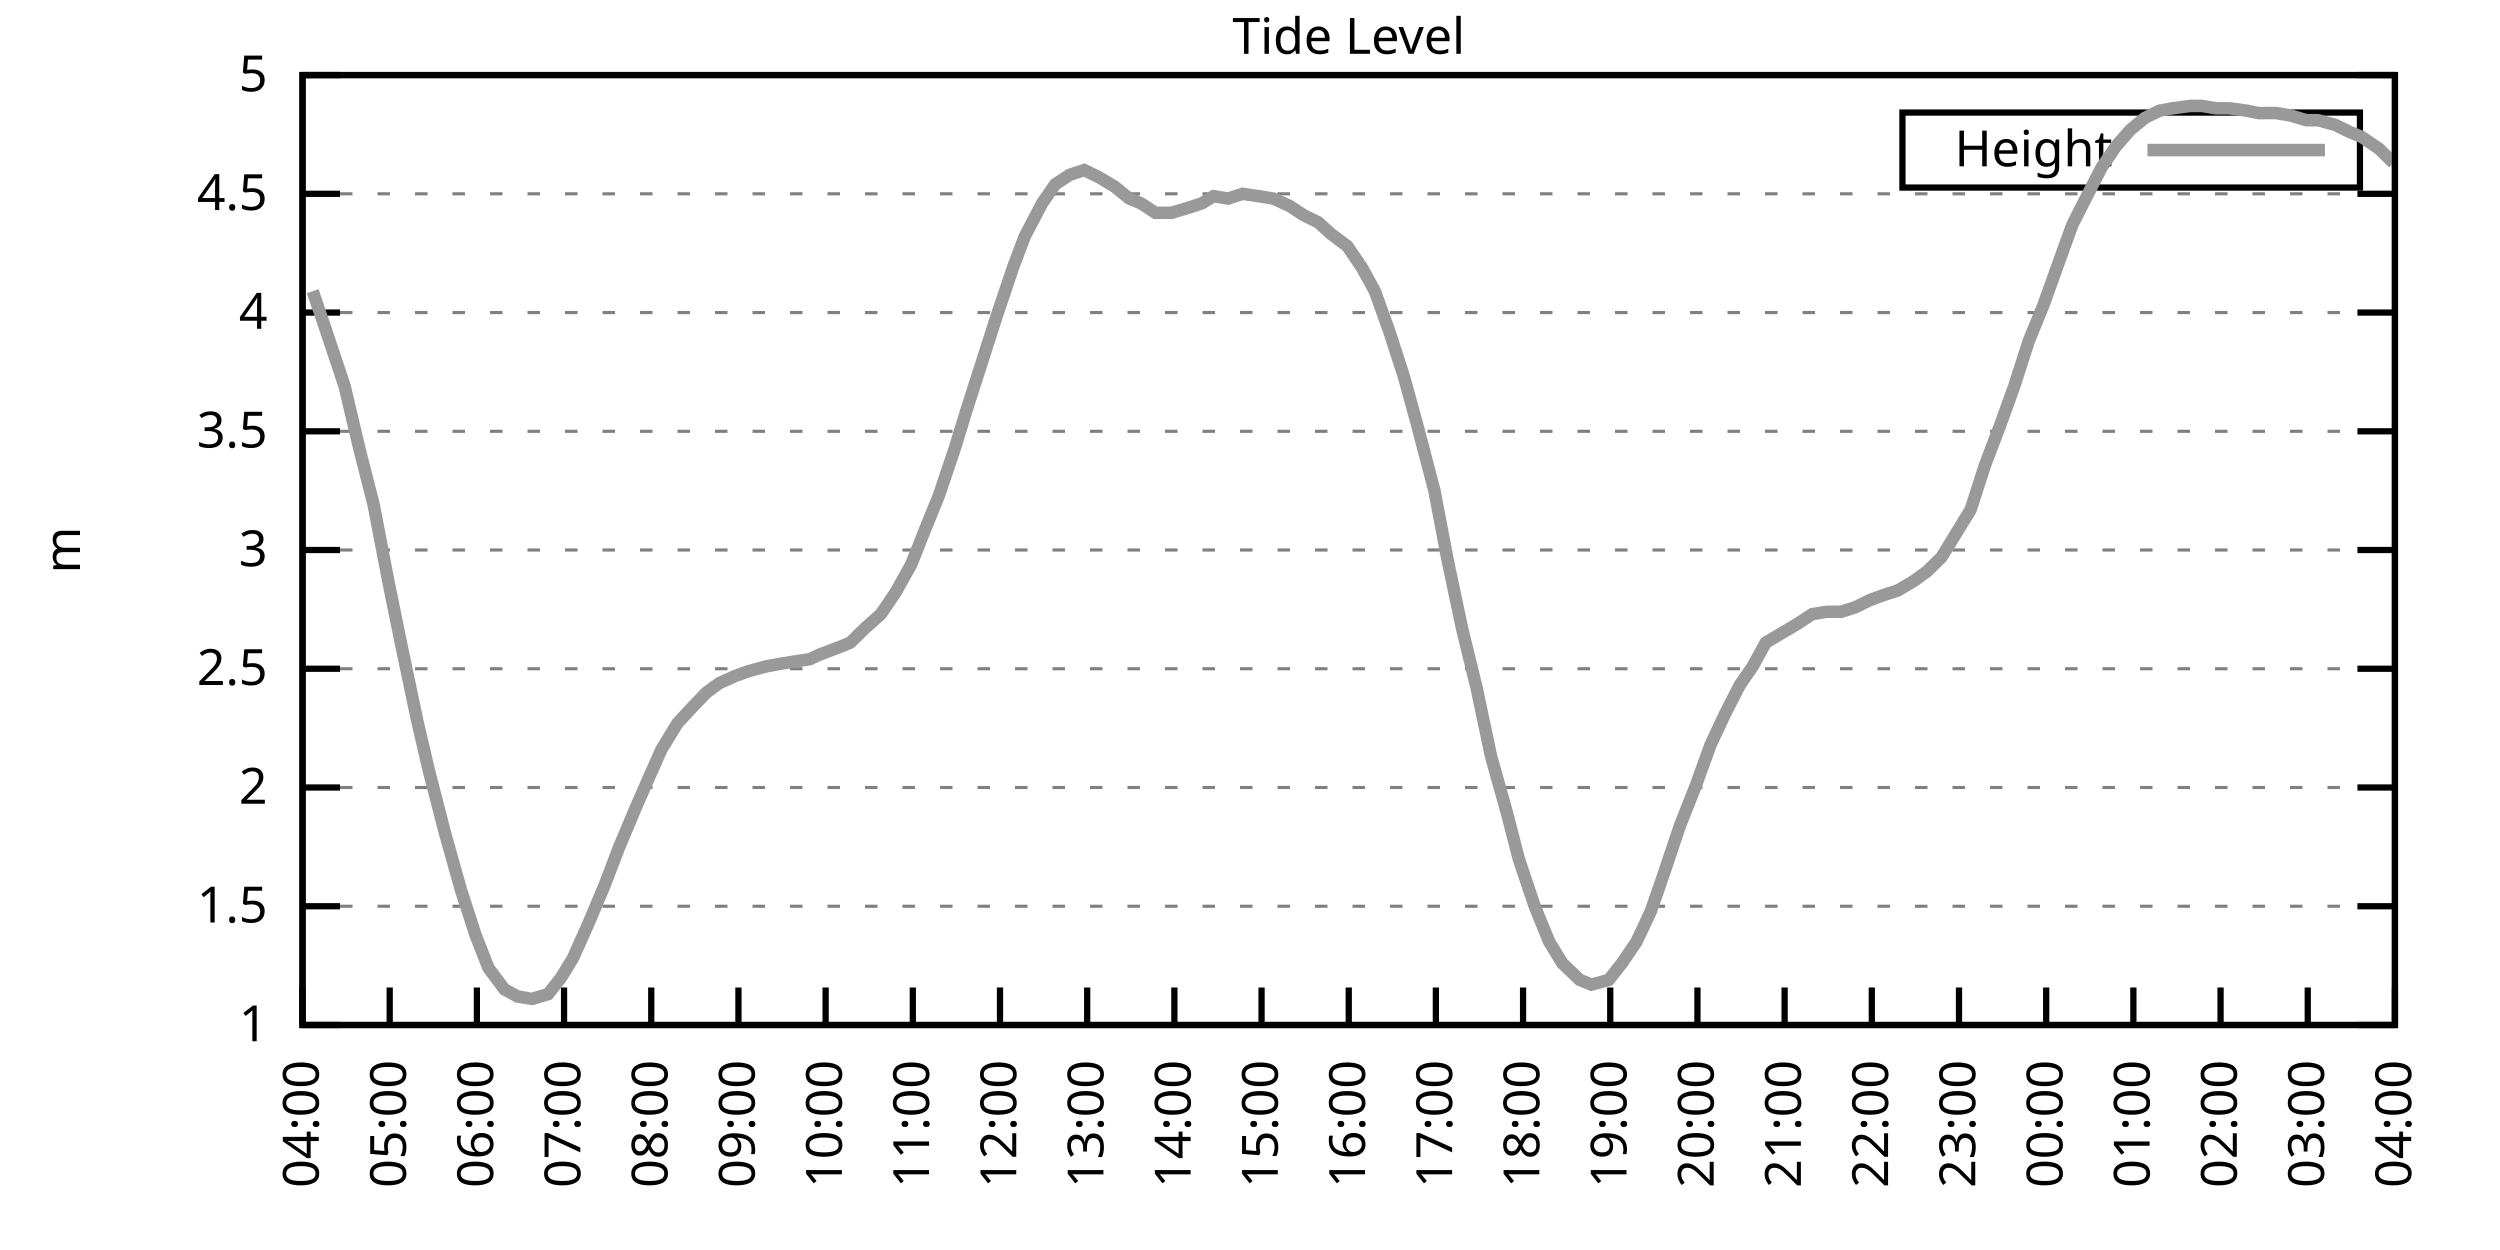
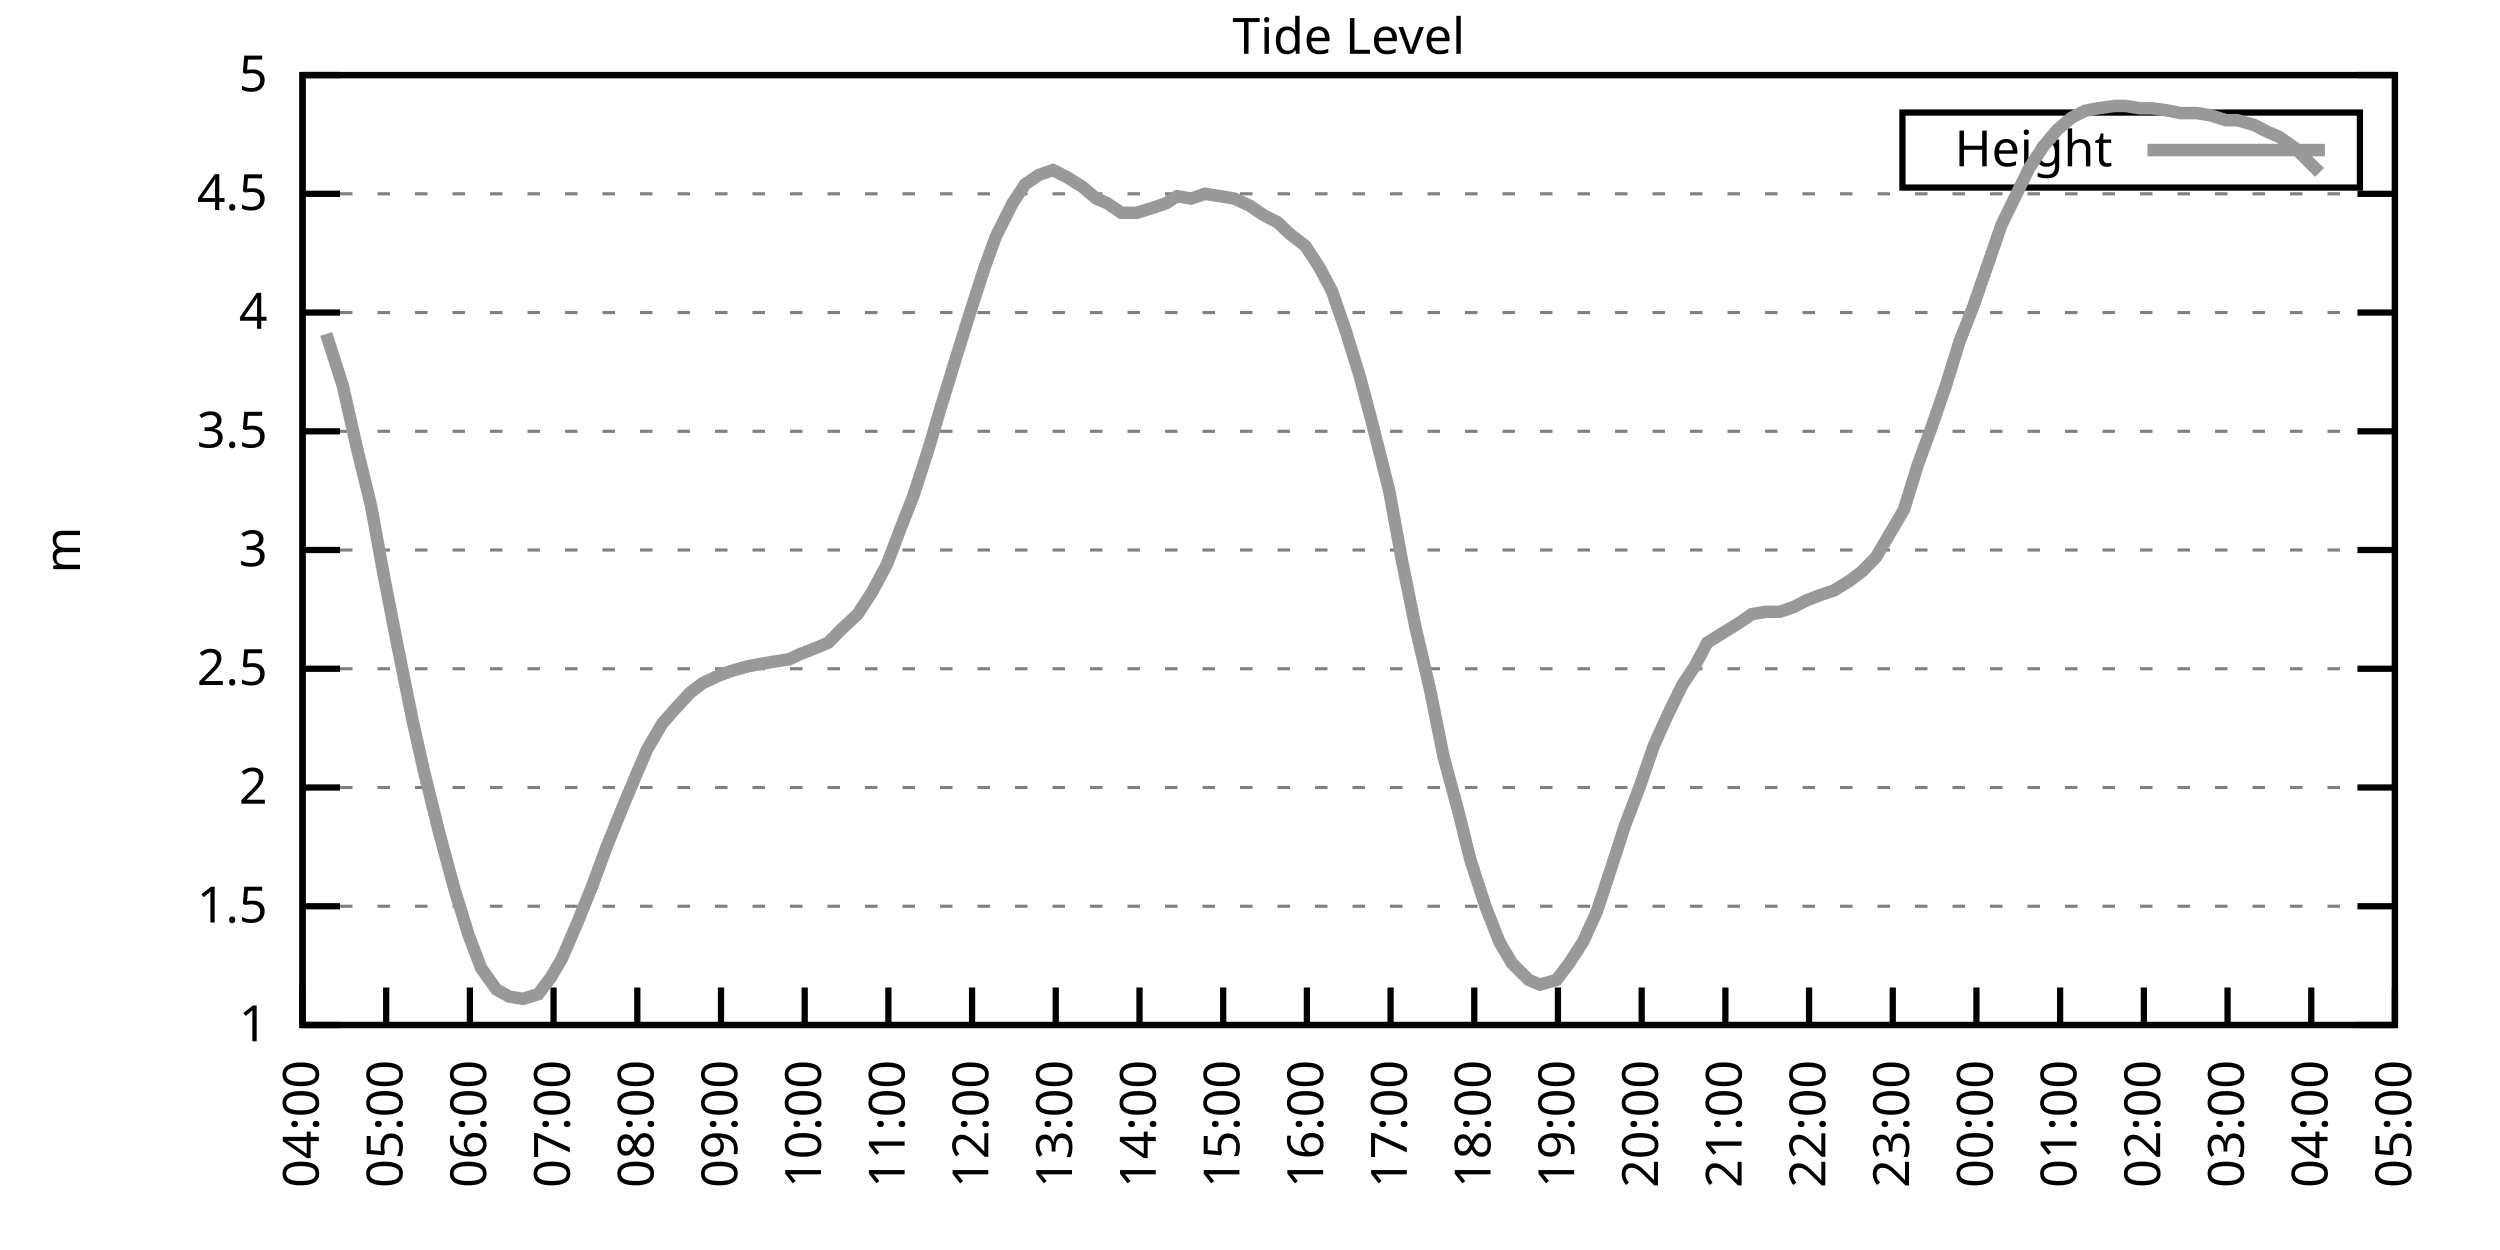
<svg xmlns="http://www.w3.org/2000/svg" xmlns:xlink="http://www.w3.org/1999/xlink" width="400" height="200" viewBox="0 0 400 200">
  <g id="gnuplot_canvas">
    <rect x="0" y="0" width="400" height="200" fill="none" />
    <defs>
      <circle id="gpDot" r="0.5" stroke-width="0.5" stroke="currentColor" />
      <path id="gpPt0" stroke-width="0.333" stroke="currentColor" d="M-1,0 h2 M0,-1 v2" />
      <path id="gpPt1" stroke-width="0.333" stroke="currentColor" d="M-1,-1 L1,1 M1,-1 L-1,1" />
      <path id="gpPt2" stroke-width="0.333" stroke="currentColor" d="M-1,0 L1,0 M0,-1 L0,1 M-1,-1 L1,1 M-1,1 L1,-1" />
      <rect id="gpPt3" stroke-width="0.333" stroke="currentColor" x="-1" y="-1" width="2" height="2" />
      <rect id="gpPt4" stroke-width="0.333" stroke="currentColor" fill="currentColor" x="-1" y="-1" width="2" height="2" />
      <circle id="gpPt5" stroke-width="0.333" stroke="currentColor" cx="0" cy="0" r="1" />
      <use xlink:href="#gpPt5" id="gpPt6" fill="currentColor" stroke="none" />
      <path id="gpPt7" stroke-width="0.333" stroke="currentColor" d="M0,-1.33 L-1.33,0.67 L1.33,0.67 z" />
      <use xlink:href="#gpPt7" id="gpPt8" fill="currentColor" stroke="none" />
      <use xlink:href="#gpPt7" id="gpPt9" stroke="currentColor" transform="rotate(180)" />
      <use xlink:href="#gpPt9" id="gpPt10" fill="currentColor" stroke="none" />
      <use xlink:href="#gpPt3" id="gpPt11" stroke="currentColor" transform="rotate(45)" />
      <use xlink:href="#gpPt11" id="gpPt12" fill="currentColor" stroke="none" />
      <path id="gpPt13" stroke-width="0.333" stroke="currentColor" d="M0,1.330 L1.265,0.411 L0.782,-1.067 L-0.782,-1.076 L-1.265,0.411 z" />
      <use xlink:href="#gpPt13" id="gpPt14" fill="currentColor" stroke="none" />
      <filter id="textbox" filterUnits="objectBoundingBox" x="0" y="0" height="1" width="1">
        <feFlood flood-color="white" flood-opacity="1" result="bgnd" />
        <feComposite in="SourceGraphic" in2="bgnd" operator="atop" />
      </filter>
      <filter id="greybox" filterUnits="objectBoundingBox" x="0" y="0" height="1" width="1">
        <feFlood flood-color="lightgrey" flood-opacity="1" result="grey" />
        <feComposite in="SourceGraphic" in2="grey" operator="atop" />
      </filter>
    </defs>
    <g fill="none" color="white" stroke="currentColor" stroke-width="1.00" stroke-linecap="butt" stroke-linejoin="miter">
</g>
    <g fill="none" color="black" stroke="currentColor" stroke-width="1.00" stroke-linecap="butt" stroke-linejoin="miter">
      <g stroke="none" shape-rendering="crispEdges">
        <polygon fill="rgb(255, 255, 255)" points="48.40,164.00 383.18,164.00 383.18,12.02 48.40,12.02 " />
      </g>
    </g>
    <g fill="none" color="black" stroke="currentColor" stroke-width="1.00" stroke-linecap="butt" stroke-linejoin="miter">
</g>
    <g fill="none" color="black" stroke="black" stroke-width="0.50" stroke-linecap="butt" stroke-linejoin="miter">
</g>
    <g fill="none" color="gray" stroke="currentColor" stroke-width="0.50" stroke-linecap="butt" stroke-linejoin="miter">
      <path stroke="gray" stroke-dasharray="2,4" class="gridline" d="M48.40,164.00 L383.19,164.00  " />
    </g>
    <g fill="none" color="gray" stroke="gray" stroke-width="1.00" stroke-linecap="butt" stroke-linejoin="miter">
</g>
    <g fill="none" color="black" stroke="currentColor" stroke-width="1.00" stroke-linecap="butt" stroke-linejoin="miter">
      <path stroke="black" d="M48.40,164.00 L54.40,164.00 M383.19,164.00 L377.19,164.00  " />
      <g transform="translate(42.80,166.60)" stroke="none" fill="black" font-family="Sans" font-size="8.00" text-anchor="end">
        <text>
          <tspan font-family="Sans"> 1</tspan>
        </text>
      </g>
    </g>
    <g fill="none" color="black" stroke="currentColor" stroke-width="1.00" stroke-linecap="butt" stroke-linejoin="miter">
</g>
    <g fill="none" color="black" stroke="black" stroke-width="0.50" stroke-linecap="butt" stroke-linejoin="miter">
</g>
    <g fill="none" color="gray" stroke="currentColor" stroke-width="0.50" stroke-linecap="butt" stroke-linejoin="miter">
      <path stroke="gray" stroke-dasharray="2,4" class="gridline" d="M48.40,145.00 L383.19,145.00  " />
    </g>
    <g fill="none" color="gray" stroke="gray" stroke-width="1.00" stroke-linecap="butt" stroke-linejoin="miter">
</g>
    <g fill="none" color="black" stroke="currentColor" stroke-width="1.00" stroke-linecap="butt" stroke-linejoin="miter">
      <path stroke="black" d="M48.40,145.00 L54.40,145.00 M383.19,145.00 L377.19,145.00  " />
      <g transform="translate(42.80,147.60)" stroke="none" fill="black" font-family="Sans" font-size="8.00" text-anchor="end">
        <text>
          <tspan font-family="Sans"> 1.5</tspan>
        </text>
      </g>
    </g>
    <g fill="none" color="black" stroke="currentColor" stroke-width="1.00" stroke-linecap="butt" stroke-linejoin="miter">
</g>
    <g fill="none" color="black" stroke="black" stroke-width="0.50" stroke-linecap="butt" stroke-linejoin="miter">
</g>
    <g fill="none" color="gray" stroke="currentColor" stroke-width="0.50" stroke-linecap="butt" stroke-linejoin="miter">
      <path stroke="gray" stroke-dasharray="2,4" class="gridline" d="M48.40,126.00 L383.19,126.00  " />
    </g>
    <g fill="none" color="gray" stroke="gray" stroke-width="1.00" stroke-linecap="butt" stroke-linejoin="miter">
</g>
    <g fill="none" color="black" stroke="currentColor" stroke-width="1.00" stroke-linecap="butt" stroke-linejoin="miter">
      <path stroke="black" d="M48.40,126.00 L54.40,126.00 M383.19,126.00 L377.19,126.00  " />
      <g transform="translate(42.80,128.60)" stroke="none" fill="black" font-family="Sans" font-size="8.00" text-anchor="end">
        <text>
          <tspan font-family="Sans"> 2</tspan>
        </text>
      </g>
    </g>
    <g fill="none" color="black" stroke="currentColor" stroke-width="1.00" stroke-linecap="butt" stroke-linejoin="miter">
</g>
    <g fill="none" color="black" stroke="black" stroke-width="0.50" stroke-linecap="butt" stroke-linejoin="miter">
</g>
    <g fill="none" color="gray" stroke="currentColor" stroke-width="0.50" stroke-linecap="butt" stroke-linejoin="miter">
      <path stroke="gray" stroke-dasharray="2,4" class="gridline" d="M48.40,107.00 L383.19,107.00  " />
    </g>
    <g fill="none" color="gray" stroke="gray" stroke-width="1.00" stroke-linecap="butt" stroke-linejoin="miter">
</g>
    <g fill="none" color="black" stroke="currentColor" stroke-width="1.00" stroke-linecap="butt" stroke-linejoin="miter">
      <path stroke="black" d="M48.40,107.00 L54.40,107.00 M383.19,107.00 L377.19,107.00  " />
      <g transform="translate(42.80,109.60)" stroke="none" fill="black" font-family="Sans" font-size="8.00" text-anchor="end">
        <text>
          <tspan font-family="Sans"> 2.5</tspan>
        </text>
      </g>
    </g>
    <g fill="none" color="black" stroke="currentColor" stroke-width="1.00" stroke-linecap="butt" stroke-linejoin="miter">
</g>
    <g fill="none" color="black" stroke="black" stroke-width="0.50" stroke-linecap="butt" stroke-linejoin="miter">
</g>
    <g fill="none" color="gray" stroke="currentColor" stroke-width="0.50" stroke-linecap="butt" stroke-linejoin="miter">
      <path stroke="gray" stroke-dasharray="2,4" class="gridline" d="M48.40,88.00 L383.19,88.00  " />
    </g>
    <g fill="none" color="gray" stroke="gray" stroke-width="1.00" stroke-linecap="butt" stroke-linejoin="miter">
</g>
    <g fill="none" color="black" stroke="currentColor" stroke-width="1.00" stroke-linecap="butt" stroke-linejoin="miter">
      <path stroke="black" d="M48.40,88.00 L54.40,88.00 M383.19,88.00 L377.19,88.00  " />
      <g transform="translate(42.80,90.60)" stroke="none" fill="black" font-family="Sans" font-size="8.00" text-anchor="end">
        <text>
          <tspan font-family="Sans"> 3</tspan>
        </text>
      </g>
    </g>
    <g fill="none" color="black" stroke="currentColor" stroke-width="1.00" stroke-linecap="butt" stroke-linejoin="miter">
</g>
    <g fill="none" color="black" stroke="black" stroke-width="0.50" stroke-linecap="butt" stroke-linejoin="miter">
</g>
    <g fill="none" color="gray" stroke="currentColor" stroke-width="0.50" stroke-linecap="butt" stroke-linejoin="miter">
      <path stroke="gray" stroke-dasharray="2,4" class="gridline" d="M48.40,69.01 L383.19,69.01  " />
    </g>
    <g fill="none" color="gray" stroke="gray" stroke-width="1.00" stroke-linecap="butt" stroke-linejoin="miter">
</g>
    <g fill="none" color="black" stroke="currentColor" stroke-width="1.00" stroke-linecap="butt" stroke-linejoin="miter">
      <path stroke="black" d="M48.40,69.01 L54.40,69.01 M383.19,69.01 L377.19,69.01  " />
      <g transform="translate(42.80,71.61)" stroke="none" fill="black" font-family="Sans" font-size="8.00" text-anchor="end">
        <text>
          <tspan font-family="Sans"> 3.5</tspan>
        </text>
      </g>
    </g>
    <g fill="none" color="black" stroke="currentColor" stroke-width="1.00" stroke-linecap="butt" stroke-linejoin="miter">
</g>
    <g fill="none" color="black" stroke="black" stroke-width="0.50" stroke-linecap="butt" stroke-linejoin="miter">
</g>
    <g fill="none" color="gray" stroke="currentColor" stroke-width="0.50" stroke-linecap="butt" stroke-linejoin="miter">
      <path stroke="gray" stroke-dasharray="2,4" class="gridline" d="M48.40,50.01 L383.19,50.01  " />
    </g>
    <g fill="none" color="gray" stroke="gray" stroke-width="1.00" stroke-linecap="butt" stroke-linejoin="miter">
</g>
    <g fill="none" color="black" stroke="currentColor" stroke-width="1.00" stroke-linecap="butt" stroke-linejoin="miter">
      <path stroke="black" d="M48.40,50.01 L54.40,50.01 M383.19,50.01 L377.19,50.01  " />
      <g transform="translate(42.80,52.61)" stroke="none" fill="black" font-family="Sans" font-size="8.00" text-anchor="end">
        <text>
          <tspan font-family="Sans"> 4</tspan>
        </text>
      </g>
    </g>
    <g fill="none" color="black" stroke="currentColor" stroke-width="1.00" stroke-linecap="butt" stroke-linejoin="miter">
</g>
    <g fill="none" color="black" stroke="black" stroke-width="0.50" stroke-linecap="butt" stroke-linejoin="miter">
</g>
    <g fill="none" color="gray" stroke="currentColor" stroke-width="0.50" stroke-linecap="butt" stroke-linejoin="miter">
      <path stroke="gray" stroke-dasharray="2,4" class="gridline" d="M48.40,31.01 L383.19,31.01  " />
    </g>
    <g fill="none" color="gray" stroke="gray" stroke-width="1.00" stroke-linecap="butt" stroke-linejoin="miter">
</g>
    <g fill="none" color="black" stroke="currentColor" stroke-width="1.00" stroke-linecap="butt" stroke-linejoin="miter">
      <path stroke="black" d="M48.40,31.01 L54.40,31.01 M383.19,31.01 L377.19,31.01  " />
      <g transform="translate(42.80,33.61)" stroke="none" fill="black" font-family="Sans" font-size="8.00" text-anchor="end">
        <text>
          <tspan font-family="Sans"> 4.5</tspan>
        </text>
      </g>
    </g>
    <g fill="none" color="black" stroke="currentColor" stroke-width="1.00" stroke-linecap="butt" stroke-linejoin="miter">
</g>
    <g fill="none" color="black" stroke="black" stroke-width="0.50" stroke-linecap="butt" stroke-linejoin="miter">
</g>
    <g fill="none" color="gray" stroke="currentColor" stroke-width="0.50" stroke-linecap="butt" stroke-linejoin="miter">
      <path stroke="gray" stroke-dasharray="2,4" class="gridline" d="M48.40,12.01 L383.19,12.01  " />
    </g>
    <g fill="none" color="gray" stroke="gray" stroke-width="1.00" stroke-linecap="butt" stroke-linejoin="miter">
</g>
    <g fill="none" color="black" stroke="currentColor" stroke-width="1.00" stroke-linecap="butt" stroke-linejoin="miter">
      <path stroke="black" d="M48.40,12.01 L54.40,12.01 M383.19,12.01 L377.19,12.01  " />
      <g transform="translate(42.80,14.61)" stroke="none" fill="black" font-family="Sans" font-size="8.00" text-anchor="end">
        <text>
          <tspan font-family="Sans"> 5</tspan>
        </text>
      </g>
    </g>
    <g fill="none" color="black" stroke="currentColor" stroke-width="1.00" stroke-linecap="butt" stroke-linejoin="miter">
      <path stroke="black" d="M48.40,164.00 L48.40,158.00  " />
      <g transform="translate(51.00,169.60) rotate(270.00)" stroke="none" fill="black" font-family="Sans" font-size="8.00" text-anchor="end">
        <text>
          <tspan font-family="Sans">04:00</tspan>
        </text>
      </g>
    </g>
    <g fill="none" color="black" stroke="currentColor" stroke-width="1.00" stroke-linecap="butt" stroke-linejoin="miter">
-       <path stroke="black" d="M62.35,164.00 L62.35,158.00  " />
-       <g transform="translate(64.95,169.60) rotate(270.00)" stroke="none" fill="black" font-family="Sans" font-size="8.00" text-anchor="end">
+       <path stroke="black" d="M61.79,164.00 L61.79,158.00  " />
+       <g transform="translate(64.39,169.60) rotate(270.00)" stroke="none" fill="black" font-family="Sans" font-size="8.00" text-anchor="end">
        <text>
          <tspan font-family="Sans">05:00</tspan>
        </text>
      </g>
    </g>
    <g fill="none" color="black" stroke="currentColor" stroke-width="1.00" stroke-linecap="butt" stroke-linejoin="miter">
-       <path stroke="black" d="M76.30,164.00 L76.30,158.00  " />
-       <g transform="translate(78.90,169.60) rotate(270.00)" stroke="none" fill="black" font-family="Sans" font-size="8.00" text-anchor="end">
+       <path stroke="black" d="M75.18,164.00 L75.18,158.00  " />
+       <g transform="translate(77.78,169.60) rotate(270.00)" stroke="none" fill="black" font-family="Sans" font-size="8.00" text-anchor="end">
        <text>
          <tspan font-family="Sans">06:00</tspan>
        </text>
      </g>
    </g>
    <g fill="none" color="black" stroke="currentColor" stroke-width="1.00" stroke-linecap="butt" stroke-linejoin="miter">
-       <path stroke="black" d="M90.25,164.00 L90.25,158.00  " />
-       <g transform="translate(92.85,169.60) rotate(270.00)" stroke="none" fill="black" font-family="Sans" font-size="8.00" text-anchor="end">
+       <path stroke="black" d="M88.57,164.00 L88.57,158.00  " />
+       <g transform="translate(91.17,169.60) rotate(270.00)" stroke="none" fill="black" font-family="Sans" font-size="8.00" text-anchor="end">
        <text>
          <tspan font-family="Sans">07:00</tspan>
        </text>
      </g>
    </g>
    <g fill="none" color="black" stroke="currentColor" stroke-width="1.00" stroke-linecap="butt" stroke-linejoin="miter">
-       <path stroke="black" d="M104.20,164.00 L104.20,158.00  " />
-       <g transform="translate(106.80,169.60) rotate(270.00)" stroke="none" fill="black" font-family="Sans" font-size="8.00" text-anchor="end">
+       <path stroke="black" d="M101.97,164.00 L101.97,158.00  " />
+       <g transform="translate(104.57,169.60) rotate(270.00)" stroke="none" fill="black" font-family="Sans" font-size="8.00" text-anchor="end">
        <text>
          <tspan font-family="Sans">08:00</tspan>
        </text>
      </g>
    </g>
    <g fill="none" color="black" stroke="currentColor" stroke-width="1.00" stroke-linecap="butt" stroke-linejoin="miter">
-       <path stroke="black" d="M118.15,164.00 L118.15,158.00  " />
-       <g transform="translate(120.75,169.60) rotate(270.00)" stroke="none" fill="black" font-family="Sans" font-size="8.00" text-anchor="end">
+       <path stroke="black" d="M115.36,164.00 L115.36,158.00  " />
+       <g transform="translate(117.96,169.60) rotate(270.00)" stroke="none" fill="black" font-family="Sans" font-size="8.00" text-anchor="end">
        <text>
          <tspan font-family="Sans">09:00</tspan>
        </text>
      </g>
    </g>
    <g fill="none" color="black" stroke="currentColor" stroke-width="1.00" stroke-linecap="butt" stroke-linejoin="miter">
-       <path stroke="black" d="M132.10,164.00 L132.10,158.00  " />
-       <g transform="translate(134.70,169.60) rotate(270.00)" stroke="none" fill="black" font-family="Sans" font-size="8.00" text-anchor="end">
+       <path stroke="black" d="M128.75,164.00 L128.75,158.00  " />
+       <g transform="translate(131.35,169.60) rotate(270.00)" stroke="none" fill="black" font-family="Sans" font-size="8.00" text-anchor="end">
        <text>
          <tspan font-family="Sans">10:00</tspan>
        </text>
      </g>
    </g>
    <g fill="none" color="black" stroke="currentColor" stroke-width="1.00" stroke-linecap="butt" stroke-linejoin="miter">
-       <path stroke="black" d="M146.05,164.00 L146.05,158.00  " />
-       <g transform="translate(148.65,169.60) rotate(270.00)" stroke="none" fill="black" font-family="Sans" font-size="8.00" text-anchor="end">
+       <path stroke="black" d="M142.14,164.00 L142.14,158.00  " />
+       <g transform="translate(144.74,169.60) rotate(270.00)" stroke="none" fill="black" font-family="Sans" font-size="8.00" text-anchor="end">
        <text>
          <tspan font-family="Sans">11:00</tspan>
        </text>
      </g>
    </g>
    <g fill="none" color="black" stroke="currentColor" stroke-width="1.00" stroke-linecap="butt" stroke-linejoin="miter">
-       <path stroke="black" d="M160.00,164.00 L160.00,158.00  " />
-       <g transform="translate(162.60,169.60) rotate(270.00)" stroke="none" fill="black" font-family="Sans" font-size="8.00" text-anchor="end">
+       <path stroke="black" d="M155.53,164.00 L155.53,158.00  " />
+       <g transform="translate(158.13,169.60) rotate(270.00)" stroke="none" fill="black" font-family="Sans" font-size="8.00" text-anchor="end">
        <text>
          <tspan font-family="Sans">12:00</tspan>
        </text>
      </g>
    </g>
    <g fill="none" color="black" stroke="currentColor" stroke-width="1.00" stroke-linecap="butt" stroke-linejoin="miter">
-       <path stroke="black" d="M173.95,164.00 L173.95,158.00  " />
-       <g transform="translate(176.55,169.60) rotate(270.00)" stroke="none" fill="black" font-family="Sans" font-size="8.00" text-anchor="end">
+       <path stroke="black" d="M168.92,164.00 L168.92,158.00  " />
+       <g transform="translate(171.52,169.60) rotate(270.00)" stroke="none" fill="black" font-family="Sans" font-size="8.00" text-anchor="end">
        <text>
          <tspan font-family="Sans">13:00</tspan>
        </text>
      </g>
    </g>
    <g fill="none" color="black" stroke="currentColor" stroke-width="1.00" stroke-linecap="butt" stroke-linejoin="miter">
-       <path stroke="black" d="M187.90,164.00 L187.90,158.00  " />
-       <g transform="translate(190.50,169.60) rotate(270.00)" stroke="none" fill="black" font-family="Sans" font-size="8.00" text-anchor="end">
+       <path stroke="black" d="M182.32,164.00 L182.32,158.00  " />
+       <g transform="translate(184.92,169.60) rotate(270.00)" stroke="none" fill="black" font-family="Sans" font-size="8.00" text-anchor="end">
        <text>
          <tspan font-family="Sans">14:00</tspan>
        </text>
      </g>
    </g>
    <g fill="none" color="black" stroke="currentColor" stroke-width="1.00" stroke-linecap="butt" stroke-linejoin="miter">
-       <path stroke="black" d="M201.85,164.00 L201.85,158.00  " />
-       <g transform="translate(204.45,169.60) rotate(270.00)" stroke="none" fill="black" font-family="Sans" font-size="8.00" text-anchor="end">
+       <path stroke="black" d="M195.71,164.00 L195.71,158.00  " />
+       <g transform="translate(198.31,169.60) rotate(270.00)" stroke="none" fill="black" font-family="Sans" font-size="8.00" text-anchor="end">
        <text>
          <tspan font-family="Sans">15:00</tspan>
        </text>
      </g>
    </g>
    <g fill="none" color="black" stroke="currentColor" stroke-width="1.00" stroke-linecap="butt" stroke-linejoin="miter">
-       <path stroke="black" d="M215.80,164.00 L215.80,158.00  " />
-       <g transform="translate(218.40,169.60) rotate(270.00)" stroke="none" fill="black" font-family="Sans" font-size="8.00" text-anchor="end">
+       <path stroke="black" d="M209.10,164.00 L209.10,158.00  " />
+       <g transform="translate(211.70,169.60) rotate(270.00)" stroke="none" fill="black" font-family="Sans" font-size="8.00" text-anchor="end">
        <text>
          <tspan font-family="Sans">16:00</tspan>
        </text>
      </g>
    </g>
    <g fill="none" color="black" stroke="currentColor" stroke-width="1.00" stroke-linecap="butt" stroke-linejoin="miter">
-       <path stroke="black" d="M229.74,164.00 L229.74,158.00  " />
-       <g transform="translate(232.34,169.60) rotate(270.00)" stroke="none" fill="black" font-family="Sans" font-size="8.00" text-anchor="end">
+       <path stroke="black" d="M222.49,164.00 L222.49,158.00  " />
+       <g transform="translate(225.09,169.60) rotate(270.00)" stroke="none" fill="black" font-family="Sans" font-size="8.00" text-anchor="end">
        <text>
          <tspan font-family="Sans">17:00</tspan>
        </text>
      </g>
    </g>
    <g fill="none" color="black" stroke="currentColor" stroke-width="1.00" stroke-linecap="butt" stroke-linejoin="miter">
-       <path stroke="black" d="M243.69,164.00 L243.69,158.00  " />
-       <g transform="translate(246.29,169.60) rotate(270.00)" stroke="none" fill="black" font-family="Sans" font-size="8.00" text-anchor="end">
+       <path stroke="black" d="M235.88,164.00 L235.88,158.00  " />
+       <g transform="translate(238.48,169.60) rotate(270.00)" stroke="none" fill="black" font-family="Sans" font-size="8.00" text-anchor="end">
        <text>
          <tspan font-family="Sans">18:00</tspan>
        </text>
      </g>
    </g>
    <g fill="none" color="black" stroke="currentColor" stroke-width="1.00" stroke-linecap="butt" stroke-linejoin="miter">
-       <path stroke="black" d="M257.64,164.00 L257.64,158.00  " />
-       <g transform="translate(260.24,169.60) rotate(270.00)" stroke="none" fill="black" font-family="Sans" font-size="8.00" text-anchor="end">
+       <path stroke="black" d="M249.27,164.00 L249.27,158.00  " />
+       <g transform="translate(251.87,169.60) rotate(270.00)" stroke="none" fill="black" font-family="Sans" font-size="8.00" text-anchor="end">
        <text>
          <tspan font-family="Sans">19:00</tspan>
        </text>
      </g>
    </g>
    <g fill="none" color="black" stroke="currentColor" stroke-width="1.00" stroke-linecap="butt" stroke-linejoin="miter">
-       <path stroke="black" d="M271.59,164.00 L271.59,158.00  " />
-       <g transform="translate(274.19,169.60) rotate(270.00)" stroke="none" fill="black" font-family="Sans" font-size="8.00" text-anchor="end">
+       <path stroke="black" d="M262.67,164.00 L262.67,158.00  " />
+       <g transform="translate(265.27,169.60) rotate(270.00)" stroke="none" fill="black" font-family="Sans" font-size="8.00" text-anchor="end">
        <text>
          <tspan font-family="Sans">20:00</tspan>
        </text>
      </g>
    </g>
    <g fill="none" color="black" stroke="currentColor" stroke-width="1.00" stroke-linecap="butt" stroke-linejoin="miter">
-       <path stroke="black" d="M285.54,164.00 L285.54,158.00  " />
-       <g transform="translate(288.14,169.60) rotate(270.00)" stroke="none" fill="black" font-family="Sans" font-size="8.00" text-anchor="end">
+       <path stroke="black" d="M276.06,164.00 L276.06,158.00  " />
+       <g transform="translate(278.66,169.60) rotate(270.00)" stroke="none" fill="black" font-family="Sans" font-size="8.00" text-anchor="end">
        <text>
          <tspan font-family="Sans">21:00</tspan>
        </text>
      </g>
    </g>
    <g fill="none" color="black" stroke="currentColor" stroke-width="1.00" stroke-linecap="butt" stroke-linejoin="miter">
-       <path stroke="black" d="M299.49,164.00 L299.49,158.00  " />
-       <g transform="translate(302.09,169.60) rotate(270.00)" stroke="none" fill="black" font-family="Sans" font-size="8.00" text-anchor="end">
+       <path stroke="black" d="M289.45,164.00 L289.45,158.00  " />
+       <g transform="translate(292.05,169.60) rotate(270.00)" stroke="none" fill="black" font-family="Sans" font-size="8.00" text-anchor="end">
        <text>
          <tspan font-family="Sans">22:00</tspan>
        </text>
      </g>
    </g>
    <g fill="none" color="black" stroke="currentColor" stroke-width="1.00" stroke-linecap="butt" stroke-linejoin="miter">
-       <path stroke="black" d="M313.44,164.00 L313.44,158.00  " />
-       <g transform="translate(316.04,169.60) rotate(270.00)" stroke="none" fill="black" font-family="Sans" font-size="8.00" text-anchor="end">
+       <path stroke="black" d="M302.84,164.00 L302.84,158.00  " />
+       <g transform="translate(305.44,169.60) rotate(270.00)" stroke="none" fill="black" font-family="Sans" font-size="8.00" text-anchor="end">
        <text>
          <tspan font-family="Sans">23:00</tspan>
        </text>
      </g>
    </g>
    <g fill="none" color="black" stroke="currentColor" stroke-width="1.00" stroke-linecap="butt" stroke-linejoin="miter">
-       <path stroke="black" d="M327.39,164.00 L327.39,158.00  " />
-       <g transform="translate(329.99,169.60) rotate(270.00)" stroke="none" fill="black" font-family="Sans" font-size="8.00" text-anchor="end">
+       <path stroke="black" d="M316.23,164.00 L316.23,158.00  " />
+       <g transform="translate(318.83,169.60) rotate(270.00)" stroke="none" fill="black" font-family="Sans" font-size="8.00" text-anchor="end">
        <text>
          <tspan font-family="Sans">00:00</tspan>
        </text>
      </g>
    </g>
    <g fill="none" color="black" stroke="currentColor" stroke-width="1.00" stroke-linecap="butt" stroke-linejoin="miter">
-       <path stroke="black" d="M341.34,164.00 L341.34,158.00  " />
-       <g transform="translate(343.94,169.60) rotate(270.00)" stroke="none" fill="black" font-family="Sans" font-size="8.00" text-anchor="end">
+       <path stroke="black" d="M329.62,164.00 L329.62,158.00  " />
+       <g transform="translate(332.22,169.60) rotate(270.00)" stroke="none" fill="black" font-family="Sans" font-size="8.00" text-anchor="end">
        <text>
          <tspan font-family="Sans">01:00</tspan>
        </text>
      </g>
    </g>
    <g fill="none" color="black" stroke="currentColor" stroke-width="1.00" stroke-linecap="butt" stroke-linejoin="miter">
-       <path stroke="black" d="M355.29,164.00 L355.29,158.00  " />
-       <g transform="translate(357.89,169.60) rotate(270.00)" stroke="none" fill="black" font-family="Sans" font-size="8.00" text-anchor="end">
+       <path stroke="black" d="M343.02,164.00 L343.02,158.00  " />
+       <g transform="translate(345.62,169.60) rotate(270.00)" stroke="none" fill="black" font-family="Sans" font-size="8.00" text-anchor="end">
        <text>
          <tspan font-family="Sans">02:00</tspan>
        </text>
      </g>
    </g>
    <g fill="none" color="black" stroke="currentColor" stroke-width="1.00" stroke-linecap="butt" stroke-linejoin="miter">
-       <path stroke="black" d="M369.24,164.00 L369.24,158.00  " />
-       <g transform="translate(371.84,169.60) rotate(270.00)" stroke="none" fill="black" font-family="Sans" font-size="8.00" text-anchor="end">
+       <path stroke="black" d="M356.41,164.00 L356.41,158.00  " />
+       <g transform="translate(359.01,169.60) rotate(270.00)" stroke="none" fill="black" font-family="Sans" font-size="8.00" text-anchor="end">
        <text>
          <tspan font-family="Sans">03:00</tspan>
+         </text>
+       </g>
+     </g>
+     <g fill="none" color="black" stroke="currentColor" stroke-width="1.00" stroke-linecap="butt" stroke-linejoin="miter">
+       <path stroke="black" d="M369.80,164.00 L369.80,158.00  " />
+       <g transform="translate(372.40,169.60) rotate(270.00)" stroke="none" fill="black" font-family="Sans" font-size="8.00" text-anchor="end">
+         <text>
+           <tspan font-family="Sans">04:00</tspan>
        </text>
      </g>
    </g>
    <g fill="none" color="black" stroke="currentColor" stroke-width="1.00" stroke-linecap="butt" stroke-linejoin="miter">
      <path stroke="black" d="M383.19,164.00 L383.19,158.00  " />
      <g transform="translate(385.79,169.60) rotate(270.00)" stroke="none" fill="black" font-family="Sans" font-size="8.00" text-anchor="end">
        <text>
-           <tspan font-family="Sans">04:00</tspan>
+           <tspan font-family="Sans">05:00</tspan>
        </text>
      </g>
    </g>
    <g fill="none" color="black" stroke="currentColor" stroke-width="1.00" stroke-linecap="butt" stroke-linejoin="miter">
</g>
    <g fill="none" color="black" stroke="currentColor" stroke-width="1.00" stroke-linecap="butt" stroke-linejoin="miter">
      <path stroke="black" d="M48.40,12.01 L48.40,164.00 L383.19,164.00 L383.19,12.01 L48.40,12.01 Z  " />
    </g>
    <g fill="none" color="black" stroke="currentColor" stroke-width="1.00" stroke-linecap="butt" stroke-linejoin="miter">
</g>
    <g fill="none" color="black" stroke="currentColor" stroke-width="1.00" stroke-linecap="butt" stroke-linejoin="miter">
      <path stroke="black" d="M304.39,30.01 L304.39,18.01 L377.59,18.01 L377.59,30.01 L304.39,30.01 Z  " />
    </g>
    <g id="Tide_level_plot_1">
      <g fill="none" color="white" stroke="black" stroke-width="2.00" stroke-linecap="butt" stroke-linejoin="miter">
</g>
      <g fill="none" color="black" stroke="currentColor" stroke-width="2.00" stroke-linecap="butt" stroke-linejoin="miter">
        <g transform="translate(337.99,26.61)" stroke="none" fill="black" font-family="Sans" font-size="8.00" text-anchor="end">
          <text>
            <tspan font-family="Sans">Height</tspan>
          </text>
        </g>
      </g>
      <g fill="none" color="black" stroke="currentColor" stroke-width="2.00" stroke-linecap="butt" stroke-linejoin="miter">
-         <path stroke="rgb(153, 153, 153)" d="M343.59,24.01 L371.99,24.01 M50.03,46.59 L52.35,53.43 L55.14,61.79 L57.47,71.67 L59.79,80.79 L62.12,92.94   L64.21,103.20 L66.77,115.36 L68.63,123.34 L71.18,133.22 L73.74,142.34 L76.07,149.56 L78.16,154.88 L80.72,158.30   L82.81,159.44 L85.13,159.82 L87.69,159.06 L89.78,156.40 L91.64,153.36 L94.20,147.66 L96.76,141.58 L99.08,135.50   L101.64,129.42 L103.97,124.10 L105.83,119.92 L108.38,115.74 L110.48,113.46 L113.03,110.80 L115.13,109.28 L117.68,108.14   L119.78,107.38 L122.57,106.62 L124.66,106.24 L126.98,105.86 L129.54,105.48 L131.17,104.72 L134.19,103.58 L136.05,102.82   L138.37,100.54 L140.93,98.26 L143.26,94.84 L145.81,90.28 L147.91,84.97 L150.23,79.27 L152.79,71.67 L154.65,65.59   L157.21,57.61 L159.53,50.39 L162.09,42.79 L163.95,37.85 L166.74,32.53 L168.83,29.49 L171.16,27.97 L173.48,27.21   L175.81,28.35 L178.36,29.87 L180.69,31.77 L182.55,32.53 L184.87,34.05 L187.43,34.05 L189.99,33.29 L192.31,32.53   L194.17,31.39 L196.50,31.77 L198.82,31.01 L201.38,31.39 L203.71,31.77 L206.26,32.91 L208.59,34.43 L210.91,35.57   L213.01,37.47 L215.56,39.37 L217.89,42.79 L219.98,46.59 L222.30,53.05 L224.63,60.27 L226.72,67.87 L229.51,78.51   L231.60,89.52 L233.93,100.54 L236.25,110.04 L238.58,121.06 L241.14,130.18 L243.00,137.40 L245.55,145.00 L247.88,150.70   L249.97,154.12 L252.76,156.78 L254.62,157.54 L257.41,156.78 L259.50,154.12 L261.83,150.70 L264.15,145.76 L266.25,139.68   L268.80,132.08 L271.36,125.62 L273.69,119.16 L276.01,114.22 L278.34,109.66 L280.43,106.62 L282.52,102.82 L285.08,101.30   L287.64,99.78 L289.96,98.26 L292.29,97.88 L294.61,97.88 L296.94,97.12 L299.26,95.98 L301.35,95.22 L303.68,94.46   L306.23,92.94 L308.33,91.42 L310.65,89.14 L312.74,85.73 L315.30,81.55 L317.63,74.33 L319.95,68.25 L322.28,61.79   L324.60,54.57 L326.93,48.87 L329.25,42.41 L331.58,35.95 L333.90,31.39 L336.23,26.83 L338.55,23.41 L340.88,20.75   L343.20,18.85 L345.53,17.71 L347.62,17.33 L350.41,16.95 L352.27,16.95 L354.59,17.33 L356.69,17.33 L359.48,17.71   L361.34,18.09 L364.13,18.09 L366.45,18.47 L369.01,19.23 L370.87,19.23 L373.66,19.99 L375.98,21.13 L377.84,21.89   L380.63,23.79 L382.96,26.07  " />
+         <path stroke="rgb(153, 153, 153)" d="M343.59,24.01 L371.99,24.01 M52.19,53.43 L54.87,61.79 L57.10,71.67 L59.34,80.79 L61.57,92.94 L63.58,103.20   L66.03,115.36 L67.82,123.34 L70.27,133.22 L72.73,142.34 L74.96,149.56 L76.97,154.88 L79.42,158.30 L81.43,159.44   L83.66,159.82 L86.12,159.06 L88.13,156.40 L89.91,153.36 L92.37,147.66 L94.82,141.58 L97.06,135.50 L99.51,129.42   L101.74,124.10 L103.53,119.92 L105.98,115.74 L107.99,113.46 L110.45,110.80 L112.46,109.28 L114.91,108.14 L116.92,107.38   L119.60,106.62 L121.61,106.24 L123.84,105.86 L126.29,105.48 L127.86,104.72 L130.76,103.58 L132.54,102.82 L134.78,100.54   L137.23,98.26 L139.46,94.84 L141.92,90.28 L143.93,84.97 L146.16,79.27 L148.61,71.67 L150.40,65.59 L152.85,57.61   L155.09,50.39 L157.54,42.79 L159.33,37.85 L162.01,32.53 L164.01,29.49 L166.25,27.97 L168.48,27.21 L170.71,28.35   L173.17,29.87 L175.40,31.77 L177.18,32.53 L179.41,34.05 L181.87,34.05 L184.32,33.29 L186.56,32.53 L188.34,31.39   L190.57,31.77 L192.81,31.01 L195.26,31.39 L197.49,31.77 L199.95,32.91 L202.18,34.43 L204.41,35.57 L206.42,37.47   L208.88,39.37 L211.11,42.79 L213.12,46.59 L215.35,53.05 L217.58,60.27 L219.59,67.87 L222.27,78.51 L224.28,89.52   L226.51,100.54 L228.74,110.04 L230.97,121.06 L233.43,130.18 L235.21,137.40 L237.67,145.00 L239.90,150.70 L241.91,154.12   L244.59,156.78 L246.37,157.54 L249.05,156.78 L251.06,154.12 L253.29,150.70 L255.52,145.76 L257.53,139.68 L259.99,132.08   L262.44,125.62 L264.67,119.16 L266.91,114.22 L269.14,109.66 L271.15,106.62 L273.16,102.82 L275.61,101.30 L278.07,99.78   L280.30,98.26 L282.53,97.88 L284.76,97.88 L286.99,97.12 L289.23,95.98 L291.23,95.22 L293.47,94.46 L295.92,92.94   L297.93,91.42 L300.16,89.14 L302.17,85.73 L304.63,81.55 L306.86,74.33 L309.09,68.25 L311.32,61.79 L313.55,54.57   L315.79,48.87 L318.02,42.41 L320.25,35.95 L322.48,31.39 L324.71,26.83 L326.95,23.41 L329.18,20.75 L331.41,18.85   L333.64,17.71 L335.65,17.33 L338.33,16.95 L340.11,16.95 L342.35,17.33 L344.35,17.33 L347.03,17.71 L348.82,18.09   L351.50,18.09 L353.73,18.47 L356.18,19.23 L357.97,19.23 L360.65,19.99 L362.88,21.13 L364.66,21.89 L367.34,23.79   L369.58,26.07 L371.14,27.59  " />
      </g>
    </g>
    <g fill="none" color="black" stroke="currentColor" stroke-width="2.00" stroke-linecap="butt" stroke-linejoin="miter">
</g>
    <g fill="none" color="black" stroke="black" stroke-width="1.00" stroke-linecap="butt" stroke-linejoin="miter">
</g>
    <g fill="none" color="black" stroke="currentColor" stroke-width="1.00" stroke-linecap="butt" stroke-linejoin="miter">
      <path stroke="black" d="M48.40,12.01 L48.40,164.00 L383.19,164.00 L383.19,12.01 L48.40,12.01 Z  " />
      <g transform="translate(12.80,88.01) rotate(270.00)" stroke="none" fill="black" font-family="Sans" font-size="8.00" text-anchor="middle">
        <text>
          <tspan font-family="Sans">m</tspan>
        </text>
      </g>
    </g>
    <g fill="none" color="black" stroke="currentColor" stroke-width="1.00" stroke-linecap="butt" stroke-linejoin="miter">
</g>
    <g fill="none" color="black" stroke="currentColor" stroke-width="1.00" stroke-linecap="butt" stroke-linejoin="miter">
      <g transform="translate(215.79,8.61)" stroke="none" fill="black" font-family="Sans" font-size="8.00" text-anchor="middle">
        <text>
          <tspan font-family="Sans">Tide Level</tspan>
        </text>
      </g>
    </g>
    <g fill="none" color="black" stroke="currentColor" stroke-width="1.00" stroke-linecap="butt" stroke-linejoin="miter">
</g>
  </g>
</svg>
